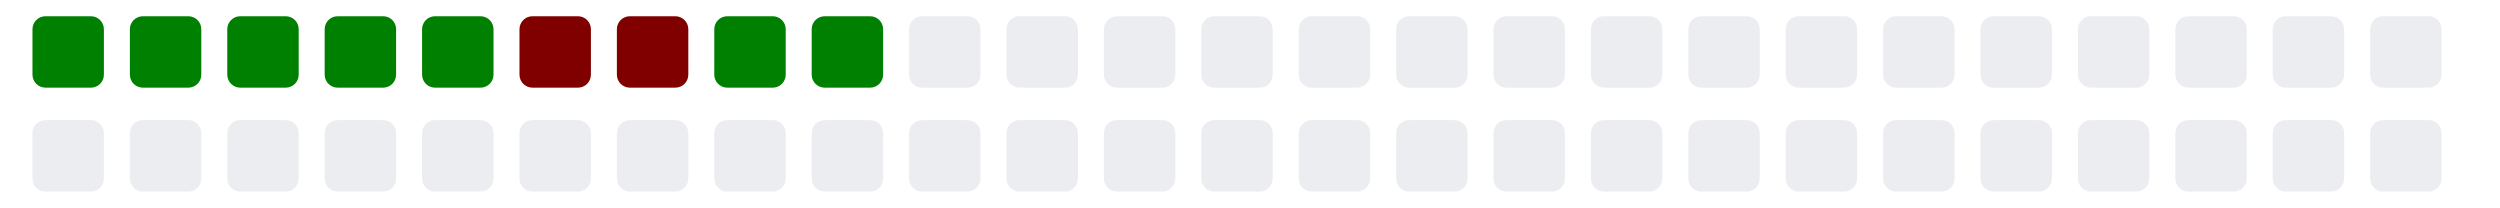
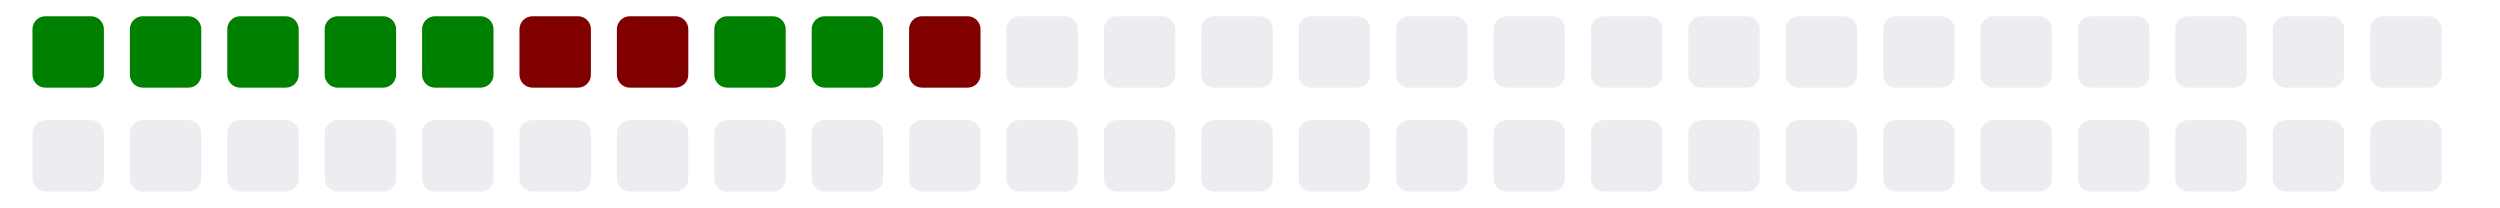
<svg xmlns="http://www.w3.org/2000/svg" viewBox="0 0 385 11" width="385" height="32">
  <g>
    <rect class="day" x="5" y="-8" width="11" height="11" fill="#008000" rx="2" ry="2" />
    <rect class="day" x="5" y="8" width="11" height="11" fill="#ebedf0" rx="2" ry="2" />
    <rect class="day" x="20" y="-8" width="11" height="11" fill="#008000" rx="2" ry="2" />
    <rect class="day" x="20" y="8" width="11" height="11" fill="#ebedf0" rx="2" ry="2" />
    <rect class="day" x="35" y="-8" width="11" height="11" fill="#008000" rx="2" ry="2" />
    <rect class="day" x="35" y="8" width="11" height="11" fill="#ebedf0" rx="2" ry="2" />
    <rect class="day" x="50" y="-8" width="11" height="11" fill="#008000" rx="2" ry="2" />
    <rect class="day" x="50" y="8" width="11" height="11" fill="#ebedf0" rx="2" ry="2" />
    <rect class="day" x="65" y="-8" width="11" height="11" fill="#008000" rx="2" ry="2" />
    <rect class="day" x="65" y="8" width="11" height="11" fill="#ebedf0" rx="2" ry="2" />
    <rect class="day" x="80" y="-8" width="11" height="11" fill="#800000" rx="2" ry="2" />
    <rect class="day" x="80" y="8" width="11" height="11" fill="#ebedf0" rx="2" ry="2" />
    <rect class="day" x="95" y="-8" width="11" height="11" fill="#800000" rx="2" ry="2" />
    <rect class="day" x="95" y="8" width="11" height="11" fill="#ebedf0" rx="2" ry="2" />
    <rect class="day" x="110" y="-8" width="11" height="11" fill="#008000" rx="2" ry="2" />
    <rect class="day" x="110" y="8" width="11" height="11" fill="#ebedf0" rx="2" ry="2" />
    <rect class="day" x="125" y="-8" width="11" height="11" fill="#008000" rx="2" ry="2" />
    <rect class="day" x="125" y="8" width="11" height="11" fill="#ebedf0" rx="2" ry="2" />
-     <rect class="day" x="140" y="-8" width="11" height="11" fill="#ebedf0" rx="2" ry="2" />
+     <rect class="day" x="140" y="-8" width="11" height="11" fill="#800000" rx="2" ry="2" />
    <rect class="day" x="140" y="8" width="11" height="11" fill="#ebedf0" rx="2" ry="2" />
    <rect class="day" x="155" y="-8" width="11" height="11" fill="#ebedf0" rx="2" ry="2" />
    <rect class="day" x="155" y="8" width="11" height="11" fill="#ebedf0" rx="2" ry="2" />
    <rect class="day" x="170" y="-8" width="11" height="11" fill="#ebedf0" rx="2" ry="2" />
    <rect class="day" x="170" y="8" width="11" height="11" fill="#ebedf0" rx="2" ry="2" />
    <rect class="day" x="185" y="-8" width="11" height="11" fill="#ebedf0" rx="2" ry="2" />
    <rect class="day" x="185" y="8" width="11" height="11" fill="#ebedf0" rx="2" ry="2" />
    <rect class="day" x="200" y="-8" width="11" height="11" fill="#ebedf0" rx="2" ry="2" />
    <rect class="day" x="200" y="8" width="11" height="11" fill="#ebedf0" rx="2" ry="2" />
    <rect class="day" x="215" y="-8" width="11" height="11" fill="#ebedf0" rx="2" ry="2" />
    <rect class="day" x="215" y="8" width="11" height="11" fill="#ebedf0" rx="2" ry="2" />
    <rect class="day" x="230" y="-8" width="11" height="11" fill="#ebedf0" rx="2" ry="2" />
    <rect class="day" x="230" y="8" width="11" height="11" fill="#ebedf0" rx="2" ry="2" />
    <rect class="day" x="245" y="-8" width="11" height="11" fill="#ebedf0" rx="2" ry="2" />
    <rect class="day" x="245" y="8" width="11" height="11" fill="#ebedf0" rx="2" ry="2" />
    <rect class="day" x="260" y="-8" width="11" height="11" fill="#ebedf0" rx="2" ry="2" />
    <rect class="day" x="260" y="8" width="11" height="11" fill="#ebedf0" rx="2" ry="2" />
    <rect class="day" x="275" y="-8" width="11" height="11" fill="#ebedf0" rx="2" ry="2" />
    <rect class="day" x="275" y="8" width="11" height="11" fill="#ebedf0" rx="2" ry="2" />
    <rect class="day" x="290" y="-8" width="11" height="11" fill="#ebedf0" rx="2" ry="2" />
    <rect class="day" x="290" y="8" width="11" height="11" fill="#ebedf0" rx="2" ry="2" />
    <rect class="day" x="305" y="-8" width="11" height="11" fill="#ebedf0" rx="2" ry="2" />
    <rect class="day" x="305" y="8" width="11" height="11" fill="#ebedf0" rx="2" ry="2" />
    <rect class="day" x="320" y="-8" width="11" height="11" fill="#ebedf0" rx="2" ry="2" />
    <rect class="day" x="320" y="8" width="11" height="11" fill="#ebedf0" rx="2" ry="2" />
    <rect class="day" x="335" y="-8" width="11" height="11" fill="#ebedf0" rx="2" ry="2" />
    <rect class="day" x="335" y="8" width="11" height="11" fill="#ebedf0" rx="2" ry="2" />
    <rect class="day" x="350" y="-8" width="11" height="11" fill="#ebedf0" rx="2" ry="2" />
    <rect class="day" x="350" y="8" width="11" height="11" fill="#ebedf0" rx="2" ry="2" />
    <rect class="day" x="365" y="-8" width="11" height="11" fill="#ebedf0" rx="2" ry="2" />
    <rect class="day" x="365" y="8" width="11" height="11" fill="#ebedf0" rx="2" ry="2" />
  </g>
</svg>
